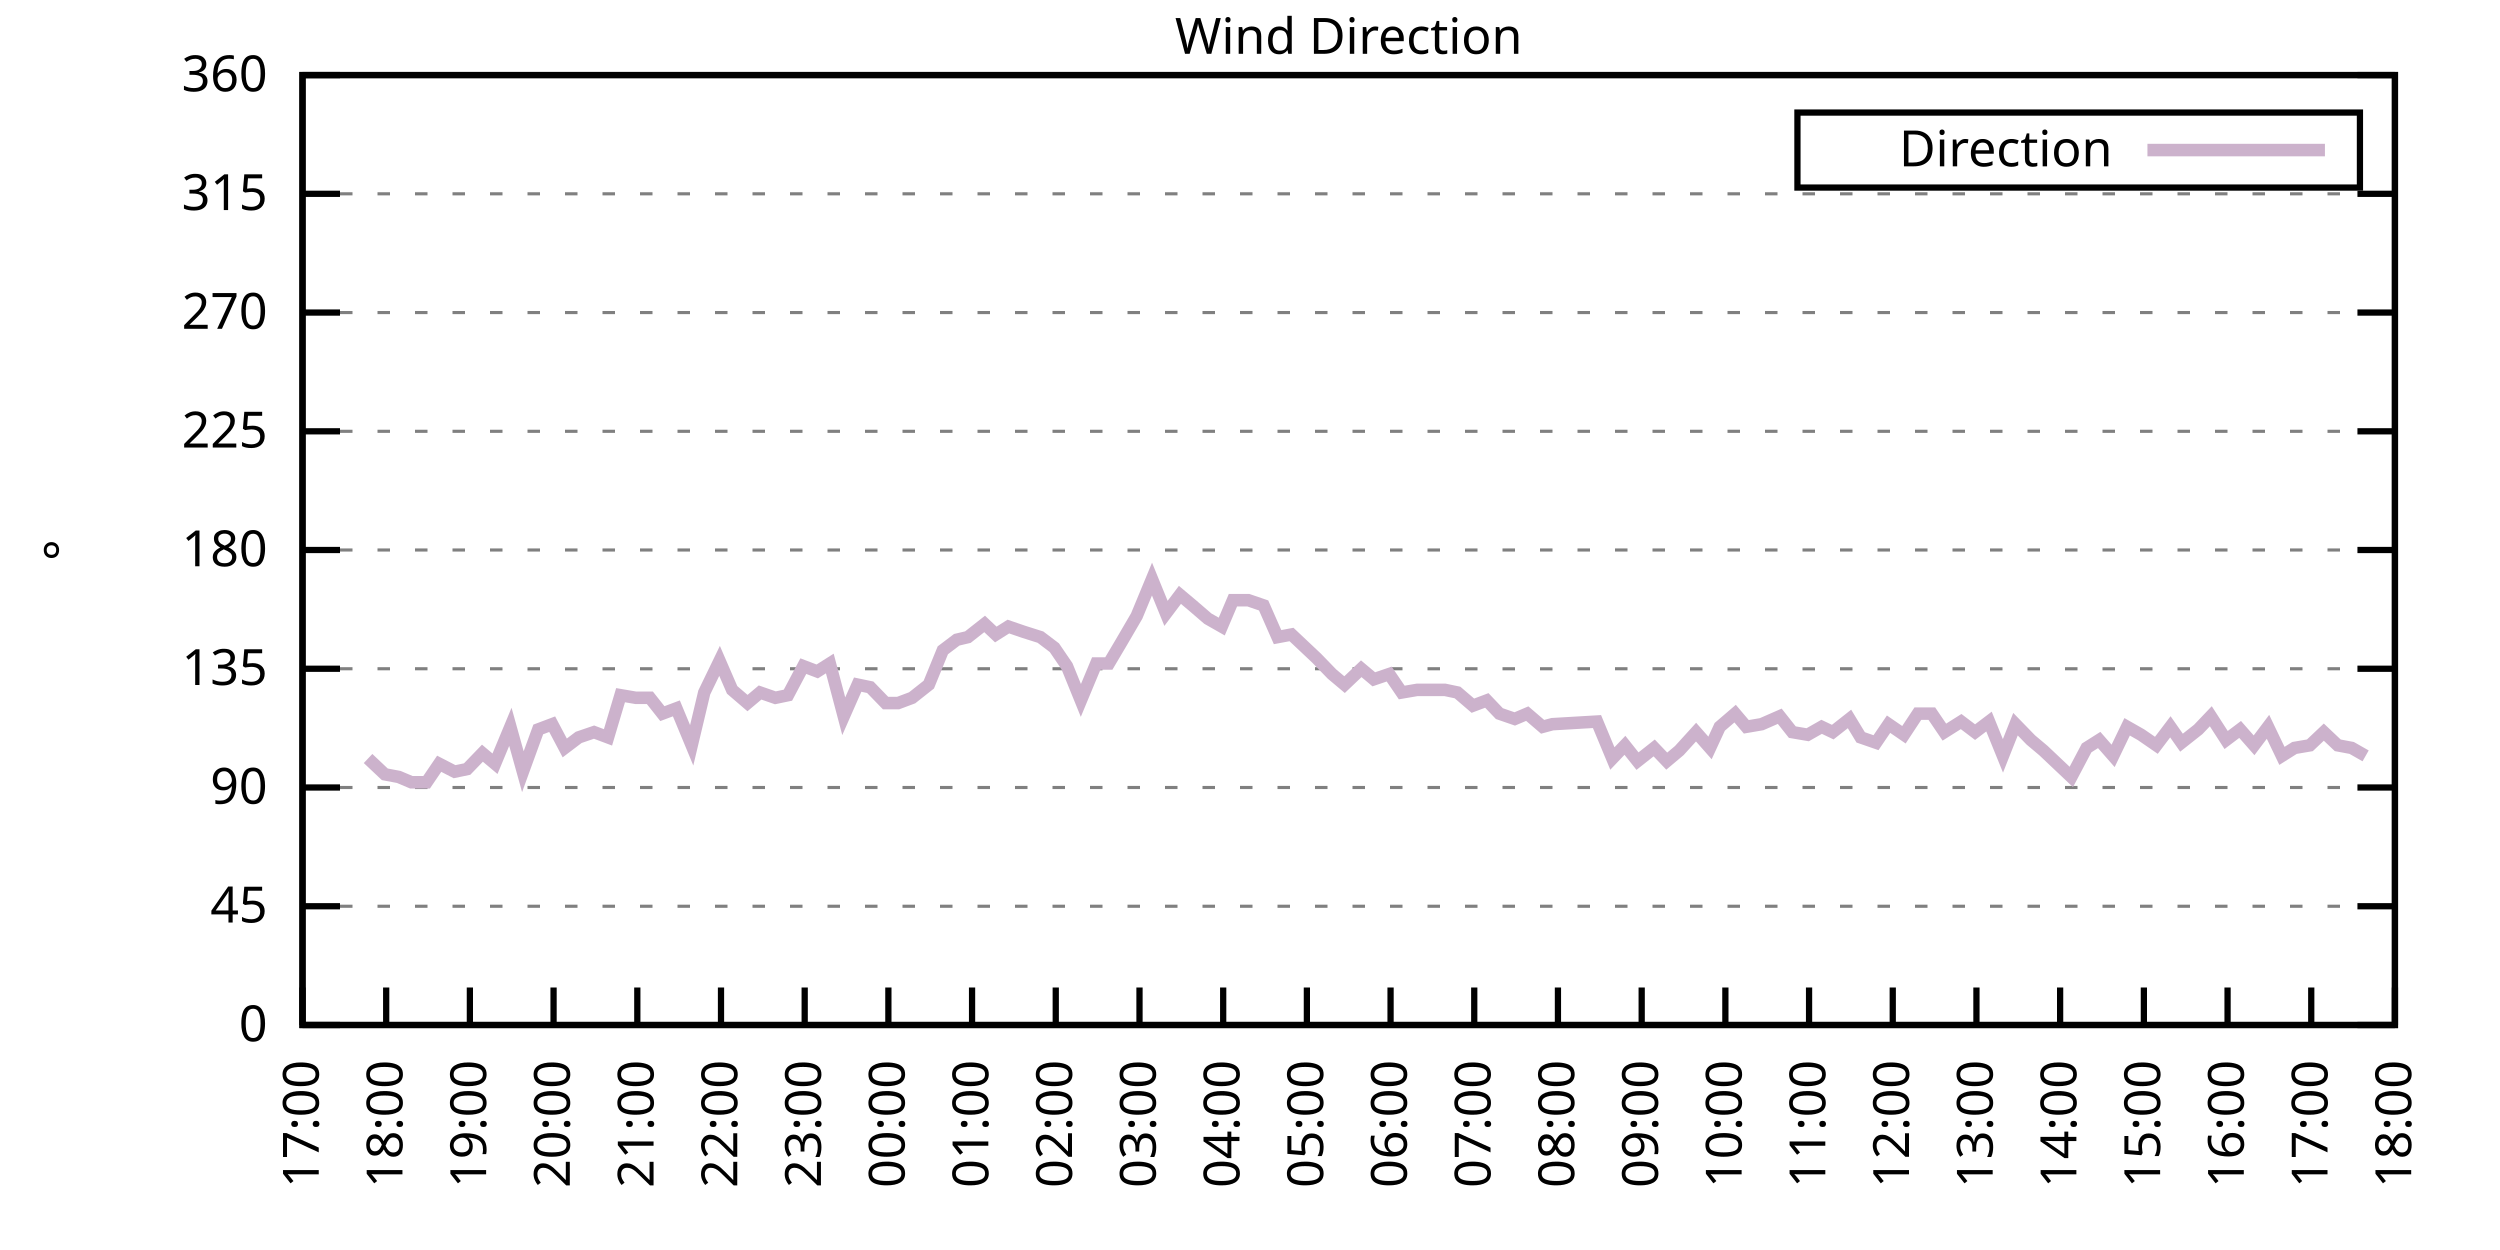
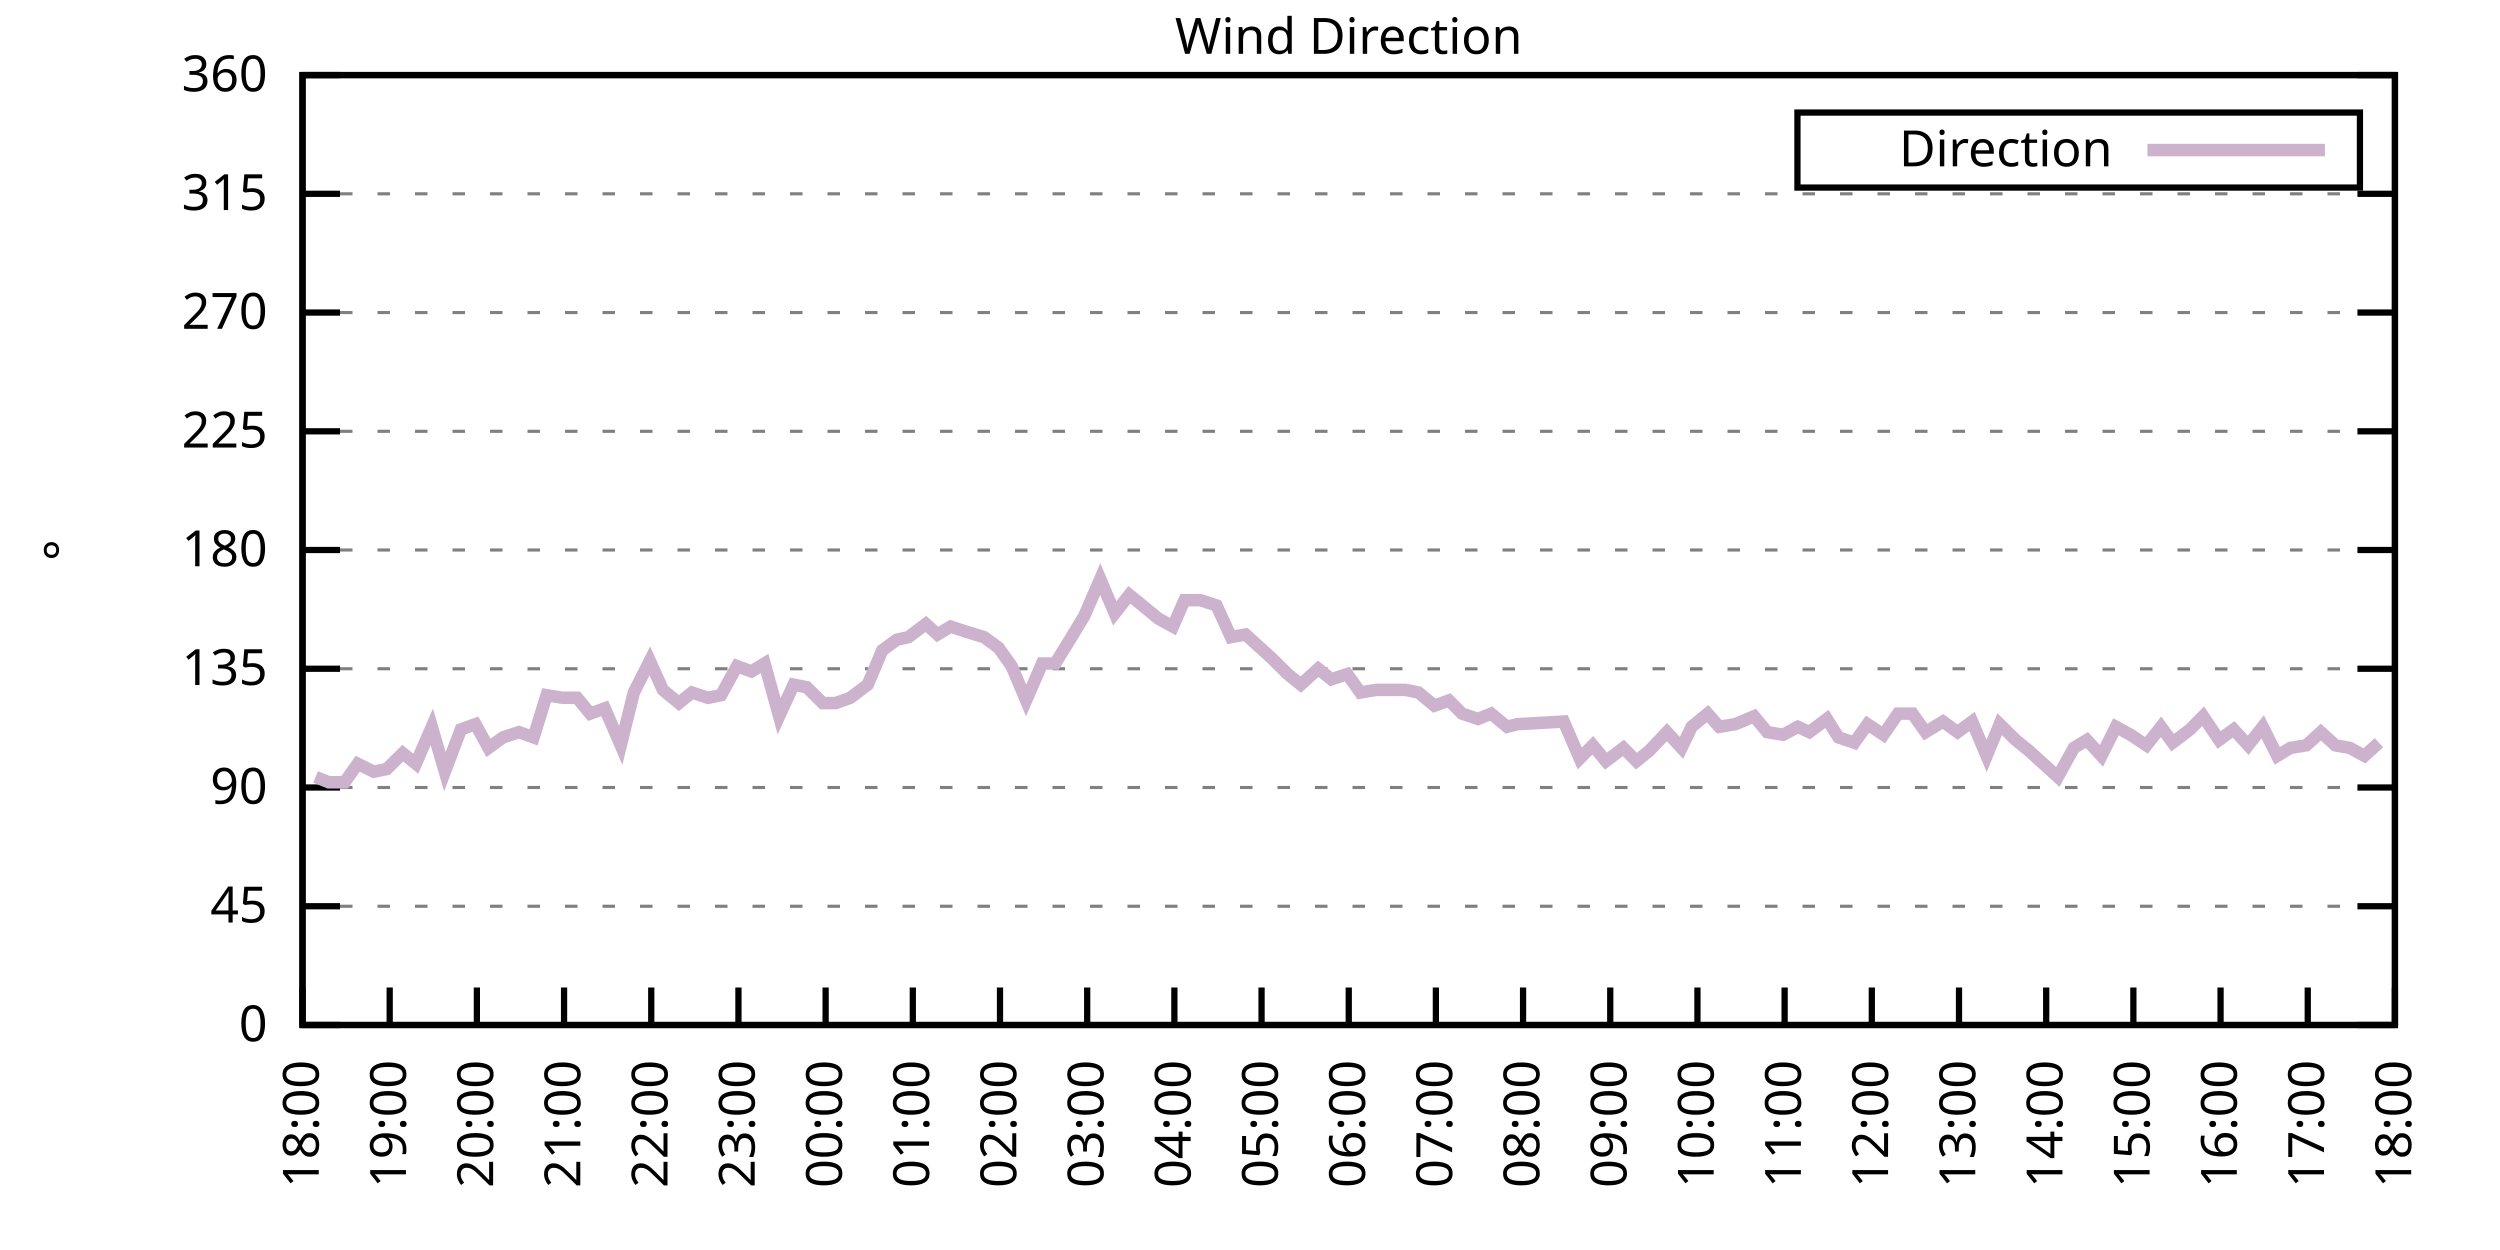
<svg xmlns="http://www.w3.org/2000/svg" xmlns:xlink="http://www.w3.org/1999/xlink" width="400" height="200" viewBox="0 0 400 200">
  <g id="gnuplot_canvas">
    <rect x="0" y="0" width="400" height="200" fill="none" />
    <defs>
      <circle id="gpDot" r="0.5" stroke-width="0.5" stroke="currentColor" />
      <path id="gpPt0" stroke-width="0.333" stroke="currentColor" d="M-1,0 h2 M0,-1 v2" />
      <path id="gpPt1" stroke-width="0.333" stroke="currentColor" d="M-1,-1 L1,1 M1,-1 L-1,1" />
      <path id="gpPt2" stroke-width="0.333" stroke="currentColor" d="M-1,0 L1,0 M0,-1 L0,1 M-1,-1 L1,1 M-1,1 L1,-1" />
      <rect id="gpPt3" stroke-width="0.333" stroke="currentColor" x="-1" y="-1" width="2" height="2" />
      <rect id="gpPt4" stroke-width="0.333" stroke="currentColor" fill="currentColor" x="-1" y="-1" width="2" height="2" />
      <circle id="gpPt5" stroke-width="0.333" stroke="currentColor" cx="0" cy="0" r="1" />
      <use xlink:href="#gpPt5" id="gpPt6" fill="currentColor" stroke="none" />
      <path id="gpPt7" stroke-width="0.333" stroke="currentColor" d="M0,-1.33 L-1.33,0.67 L1.33,0.67 z" />
      <use xlink:href="#gpPt7" id="gpPt8" fill="currentColor" stroke="none" />
      <use xlink:href="#gpPt7" id="gpPt9" stroke="currentColor" transform="rotate(180)" />
      <use xlink:href="#gpPt9" id="gpPt10" fill="currentColor" stroke="none" />
      <use xlink:href="#gpPt3" id="gpPt11" stroke="currentColor" transform="rotate(45)" />
      <use xlink:href="#gpPt11" id="gpPt12" fill="currentColor" stroke="none" />
      <path id="gpPt13" stroke-width="0.333" stroke="currentColor" d="M0,1.330 L1.265,0.411 L0.782,-1.067 L-0.782,-1.076 L-1.265,0.411 z" />
      <use xlink:href="#gpPt13" id="gpPt14" fill="currentColor" stroke="none" />
      <filter id="textbox" filterUnits="objectBoundingBox" x="0" y="0" height="1" width="1">
        <feFlood flood-color="white" flood-opacity="1" result="bgnd" />
        <feComposite in="SourceGraphic" in2="bgnd" operator="atop" />
      </filter>
      <filter id="greybox" filterUnits="objectBoundingBox" x="0" y="0" height="1" width="1">
        <feFlood flood-color="lightgrey" flood-opacity="1" result="grey" />
        <feComposite in="SourceGraphic" in2="grey" operator="atop" />
      </filter>
    </defs>
    <g fill="none" color="white" stroke="currentColor" stroke-width="1.00" stroke-linecap="butt" stroke-linejoin="miter">
</g>
    <g fill="none" color="black" stroke="currentColor" stroke-width="1.00" stroke-linecap="butt" stroke-linejoin="miter">
      <g stroke="none" shape-rendering="crispEdges">
        <polygon fill="rgb(255, 255, 255)" points="48.40,164.00 383.18,164.00 383.18,12.02 48.40,12.02 " />
      </g>
    </g>
    <g fill="none" color="black" stroke="currentColor" stroke-width="1.00" stroke-linecap="butt" stroke-linejoin="miter">
</g>
    <g fill="none" color="black" stroke="black" stroke-width="0.50" stroke-linecap="butt" stroke-linejoin="miter">
</g>
    <g fill="none" color="gray" stroke="currentColor" stroke-width="0.50" stroke-linecap="butt" stroke-linejoin="miter">
      <path stroke="gray" stroke-dasharray="2,4" class="gridline" d="M48.40,164.00 L383.19,164.00  " />
    </g>
    <g fill="none" color="gray" stroke="gray" stroke-width="1.00" stroke-linecap="butt" stroke-linejoin="miter">
</g>
    <g fill="none" color="black" stroke="currentColor" stroke-width="1.00" stroke-linecap="butt" stroke-linejoin="miter">
      <path stroke="black" d="M48.40,164.00 L54.40,164.00 M383.19,164.00 L377.19,164.00  " />
      <g transform="translate(42.80,166.60)" stroke="none" fill="black" font-family="Sans" font-size="8.00" text-anchor="end">
        <text>
          <tspan font-family="Sans"> 0</tspan>
        </text>
      </g>
    </g>
    <g fill="none" color="black" stroke="currentColor" stroke-width="1.00" stroke-linecap="butt" stroke-linejoin="miter">
</g>
    <g fill="none" color="black" stroke="black" stroke-width="0.50" stroke-linecap="butt" stroke-linejoin="miter">
</g>
    <g fill="none" color="gray" stroke="currentColor" stroke-width="0.50" stroke-linecap="butt" stroke-linejoin="miter">
      <path stroke="gray" stroke-dasharray="2,4" class="gridline" d="M48.40,145.00 L383.19,145.00  " />
    </g>
    <g fill="none" color="gray" stroke="gray" stroke-width="1.00" stroke-linecap="butt" stroke-linejoin="miter">
</g>
    <g fill="none" color="black" stroke="currentColor" stroke-width="1.00" stroke-linecap="butt" stroke-linejoin="miter">
      <path stroke="black" d="M48.40,145.00 L54.40,145.00 M383.19,145.00 L377.19,145.00  " />
      <g transform="translate(42.80,147.60)" stroke="none" fill="black" font-family="Sans" font-size="8.00" text-anchor="end">
        <text>
          <tspan font-family="Sans"> 45</tspan>
        </text>
      </g>
    </g>
    <g fill="none" color="black" stroke="currentColor" stroke-width="1.00" stroke-linecap="butt" stroke-linejoin="miter">
</g>
    <g fill="none" color="black" stroke="black" stroke-width="0.50" stroke-linecap="butt" stroke-linejoin="miter">
</g>
    <g fill="none" color="gray" stroke="currentColor" stroke-width="0.50" stroke-linecap="butt" stroke-linejoin="miter">
      <path stroke="gray" stroke-dasharray="2,4" class="gridline" d="M48.40,126.00 L383.19,126.00  " />
    </g>
    <g fill="none" color="gray" stroke="gray" stroke-width="1.00" stroke-linecap="butt" stroke-linejoin="miter">
</g>
    <g fill="none" color="black" stroke="currentColor" stroke-width="1.00" stroke-linecap="butt" stroke-linejoin="miter">
      <path stroke="black" d="M48.40,126.00 L54.40,126.00 M383.19,126.00 L377.19,126.00  " />
      <g transform="translate(42.80,128.60)" stroke="none" fill="black" font-family="Sans" font-size="8.00" text-anchor="end">
        <text>
          <tspan font-family="Sans"> 90</tspan>
        </text>
      </g>
    </g>
    <g fill="none" color="black" stroke="currentColor" stroke-width="1.00" stroke-linecap="butt" stroke-linejoin="miter">
</g>
    <g fill="none" color="black" stroke="black" stroke-width="0.50" stroke-linecap="butt" stroke-linejoin="miter">
</g>
    <g fill="none" color="gray" stroke="currentColor" stroke-width="0.50" stroke-linecap="butt" stroke-linejoin="miter">
      <path stroke="gray" stroke-dasharray="2,4" class="gridline" d="M48.40,107.00 L383.19,107.00  " />
    </g>
    <g fill="none" color="gray" stroke="gray" stroke-width="1.00" stroke-linecap="butt" stroke-linejoin="miter">
</g>
    <g fill="none" color="black" stroke="currentColor" stroke-width="1.00" stroke-linecap="butt" stroke-linejoin="miter">
      <path stroke="black" d="M48.40,107.00 L54.40,107.00 M383.19,107.00 L377.19,107.00  " />
      <g transform="translate(42.80,109.60)" stroke="none" fill="black" font-family="Sans" font-size="8.00" text-anchor="end">
        <text>
          <tspan font-family="Sans"> 135</tspan>
        </text>
      </g>
    </g>
    <g fill="none" color="black" stroke="currentColor" stroke-width="1.00" stroke-linecap="butt" stroke-linejoin="miter">
</g>
    <g fill="none" color="black" stroke="black" stroke-width="0.50" stroke-linecap="butt" stroke-linejoin="miter">
</g>
    <g fill="none" color="gray" stroke="currentColor" stroke-width="0.50" stroke-linecap="butt" stroke-linejoin="miter">
      <path stroke="gray" stroke-dasharray="2,4" class="gridline" d="M48.40,88.00 L383.19,88.00  " />
    </g>
    <g fill="none" color="gray" stroke="gray" stroke-width="1.00" stroke-linecap="butt" stroke-linejoin="miter">
</g>
    <g fill="none" color="black" stroke="currentColor" stroke-width="1.00" stroke-linecap="butt" stroke-linejoin="miter">
      <path stroke="black" d="M48.40,88.00 L54.40,88.00 M383.19,88.00 L377.19,88.00  " />
      <g transform="translate(42.80,90.60)" stroke="none" fill="black" font-family="Sans" font-size="8.00" text-anchor="end">
        <text>
          <tspan font-family="Sans"> 180</tspan>
        </text>
      </g>
    </g>
    <g fill="none" color="black" stroke="currentColor" stroke-width="1.00" stroke-linecap="butt" stroke-linejoin="miter">
</g>
    <g fill="none" color="black" stroke="black" stroke-width="0.50" stroke-linecap="butt" stroke-linejoin="miter">
</g>
    <g fill="none" color="gray" stroke="currentColor" stroke-width="0.50" stroke-linecap="butt" stroke-linejoin="miter">
      <path stroke="gray" stroke-dasharray="2,4" class="gridline" d="M48.40,69.01 L383.19,69.01  " />
    </g>
    <g fill="none" color="gray" stroke="gray" stroke-width="1.00" stroke-linecap="butt" stroke-linejoin="miter">
</g>
    <g fill="none" color="black" stroke="currentColor" stroke-width="1.00" stroke-linecap="butt" stroke-linejoin="miter">
      <path stroke="black" d="M48.40,69.01 L54.40,69.01 M383.19,69.01 L377.19,69.01  " />
      <g transform="translate(42.80,71.61)" stroke="none" fill="black" font-family="Sans" font-size="8.00" text-anchor="end">
        <text>
          <tspan font-family="Sans"> 225</tspan>
        </text>
      </g>
    </g>
    <g fill="none" color="black" stroke="currentColor" stroke-width="1.00" stroke-linecap="butt" stroke-linejoin="miter">
</g>
    <g fill="none" color="black" stroke="black" stroke-width="0.50" stroke-linecap="butt" stroke-linejoin="miter">
</g>
    <g fill="none" color="gray" stroke="currentColor" stroke-width="0.50" stroke-linecap="butt" stroke-linejoin="miter">
      <path stroke="gray" stroke-dasharray="2,4" class="gridline" d="M48.40,50.01 L383.19,50.01  " />
    </g>
    <g fill="none" color="gray" stroke="gray" stroke-width="1.00" stroke-linecap="butt" stroke-linejoin="miter">
</g>
    <g fill="none" color="black" stroke="currentColor" stroke-width="1.00" stroke-linecap="butt" stroke-linejoin="miter">
      <path stroke="black" d="M48.40,50.01 L54.40,50.01 M383.19,50.01 L377.19,50.01  " />
      <g transform="translate(42.80,52.61)" stroke="none" fill="black" font-family="Sans" font-size="8.00" text-anchor="end">
        <text>
          <tspan font-family="Sans"> 270</tspan>
        </text>
      </g>
    </g>
    <g fill="none" color="black" stroke="currentColor" stroke-width="1.00" stroke-linecap="butt" stroke-linejoin="miter">
</g>
    <g fill="none" color="black" stroke="black" stroke-width="0.50" stroke-linecap="butt" stroke-linejoin="miter">
</g>
    <g fill="none" color="gray" stroke="currentColor" stroke-width="0.50" stroke-linecap="butt" stroke-linejoin="miter">
      <path stroke="gray" stroke-dasharray="2,4" class="gridline" d="M48.40,31.01 L383.19,31.01  " />
    </g>
    <g fill="none" color="gray" stroke="gray" stroke-width="1.00" stroke-linecap="butt" stroke-linejoin="miter">
</g>
    <g fill="none" color="black" stroke="currentColor" stroke-width="1.00" stroke-linecap="butt" stroke-linejoin="miter">
      <path stroke="black" d="M48.40,31.01 L54.40,31.01 M383.19,31.01 L377.19,31.01  " />
      <g transform="translate(42.80,33.61)" stroke="none" fill="black" font-family="Sans" font-size="8.00" text-anchor="end">
        <text>
          <tspan font-family="Sans"> 315</tspan>
        </text>
      </g>
    </g>
    <g fill="none" color="black" stroke="currentColor" stroke-width="1.00" stroke-linecap="butt" stroke-linejoin="miter">
</g>
    <g fill="none" color="black" stroke="black" stroke-width="0.50" stroke-linecap="butt" stroke-linejoin="miter">
</g>
    <g fill="none" color="gray" stroke="currentColor" stroke-width="0.50" stroke-linecap="butt" stroke-linejoin="miter">
      <path stroke="gray" stroke-dasharray="2,4" class="gridline" d="M48.40,12.01 L383.19,12.01  " />
    </g>
    <g fill="none" color="gray" stroke="gray" stroke-width="1.00" stroke-linecap="butt" stroke-linejoin="miter">
</g>
    <g fill="none" color="black" stroke="currentColor" stroke-width="1.00" stroke-linecap="butt" stroke-linejoin="miter">
      <path stroke="black" d="M48.40,12.01 L54.40,12.01 M383.19,12.01 L377.19,12.01  " />
      <g transform="translate(42.80,14.61)" stroke="none" fill="black" font-family="Sans" font-size="8.00" text-anchor="end">
        <text>
          <tspan font-family="Sans"> 360</tspan>
        </text>
      </g>
    </g>
    <g fill="none" color="black" stroke="currentColor" stroke-width="1.00" stroke-linecap="butt" stroke-linejoin="miter">
      <path stroke="black" d="M48.40,164.00 L48.40,158.00  " />
      <g transform="translate(51.00,169.60) rotate(270.00)" stroke="none" fill="black" font-family="Sans" font-size="8.00" text-anchor="end">
        <text>
-           <tspan font-family="Sans">17:00</tspan>
-         </text>
-       </g>
-     </g>
-     <g fill="none" color="black" stroke="currentColor" stroke-width="1.00" stroke-linecap="butt" stroke-linejoin="miter">
-       <path stroke="black" d="M61.79,164.00 L61.79,158.00  " />
-       <g transform="translate(64.39,169.60) rotate(270.00)" stroke="none" fill="black" font-family="Sans" font-size="8.00" text-anchor="end">
-         <text>
          <tspan font-family="Sans">18:00</tspan>
        </text>
      </g>
    </g>
    <g fill="none" color="black" stroke="currentColor" stroke-width="1.00" stroke-linecap="butt" stroke-linejoin="miter">
-       <path stroke="black" d="M75.18,164.00 L75.18,158.00  " />
-       <g transform="translate(77.78,169.60) rotate(270.00)" stroke="none" fill="black" font-family="Sans" font-size="8.00" text-anchor="end">
+       <path stroke="black" d="M62.35,164.00 L62.35,158.00  " />
+       <g transform="translate(64.95,169.60) rotate(270.00)" stroke="none" fill="black" font-family="Sans" font-size="8.00" text-anchor="end">
        <text>
          <tspan font-family="Sans">19:00</tspan>
        </text>
      </g>
    </g>
    <g fill="none" color="black" stroke="currentColor" stroke-width="1.00" stroke-linecap="butt" stroke-linejoin="miter">
-       <path stroke="black" d="M88.57,164.00 L88.57,158.00  " />
-       <g transform="translate(91.17,169.60) rotate(270.00)" stroke="none" fill="black" font-family="Sans" font-size="8.00" text-anchor="end">
+       <path stroke="black" d="M76.30,164.00 L76.30,158.00  " />
+       <g transform="translate(78.90,169.60) rotate(270.00)" stroke="none" fill="black" font-family="Sans" font-size="8.00" text-anchor="end">
        <text>
          <tspan font-family="Sans">20:00</tspan>
        </text>
      </g>
    </g>
    <g fill="none" color="black" stroke="currentColor" stroke-width="1.00" stroke-linecap="butt" stroke-linejoin="miter">
-       <path stroke="black" d="M101.97,164.00 L101.97,158.00  " />
-       <g transform="translate(104.57,169.60) rotate(270.00)" stroke="none" fill="black" font-family="Sans" font-size="8.00" text-anchor="end">
+       <path stroke="black" d="M90.25,164.00 L90.25,158.00  " />
+       <g transform="translate(92.85,169.60) rotate(270.00)" stroke="none" fill="black" font-family="Sans" font-size="8.00" text-anchor="end">
        <text>
          <tspan font-family="Sans">21:00</tspan>
        </text>
      </g>
    </g>
    <g fill="none" color="black" stroke="currentColor" stroke-width="1.00" stroke-linecap="butt" stroke-linejoin="miter">
-       <path stroke="black" d="M115.36,164.00 L115.36,158.00  " />
-       <g transform="translate(117.96,169.60) rotate(270.00)" stroke="none" fill="black" font-family="Sans" font-size="8.00" text-anchor="end">
+       <path stroke="black" d="M104.20,164.00 L104.20,158.00  " />
+       <g transform="translate(106.80,169.60) rotate(270.00)" stroke="none" fill="black" font-family="Sans" font-size="8.00" text-anchor="end">
        <text>
          <tspan font-family="Sans">22:00</tspan>
        </text>
      </g>
    </g>
    <g fill="none" color="black" stroke="currentColor" stroke-width="1.00" stroke-linecap="butt" stroke-linejoin="miter">
-       <path stroke="black" d="M128.75,164.00 L128.75,158.00  " />
-       <g transform="translate(131.35,169.60) rotate(270.00)" stroke="none" fill="black" font-family="Sans" font-size="8.00" text-anchor="end">
+       <path stroke="black" d="M118.15,164.00 L118.15,158.00  " />
+       <g transform="translate(120.75,169.60) rotate(270.00)" stroke="none" fill="black" font-family="Sans" font-size="8.00" text-anchor="end">
        <text>
          <tspan font-family="Sans">23:00</tspan>
        </text>
      </g>
    </g>
    <g fill="none" color="black" stroke="currentColor" stroke-width="1.00" stroke-linecap="butt" stroke-linejoin="miter">
-       <path stroke="black" d="M142.14,164.00 L142.14,158.00  " />
-       <g transform="translate(144.74,169.60) rotate(270.00)" stroke="none" fill="black" font-family="Sans" font-size="8.00" text-anchor="end">
+       <path stroke="black" d="M132.10,164.00 L132.10,158.00  " />
+       <g transform="translate(134.70,169.60) rotate(270.00)" stroke="none" fill="black" font-family="Sans" font-size="8.00" text-anchor="end">
        <text>
          <tspan font-family="Sans">00:00</tspan>
        </text>
      </g>
    </g>
    <g fill="none" color="black" stroke="currentColor" stroke-width="1.00" stroke-linecap="butt" stroke-linejoin="miter">
-       <path stroke="black" d="M155.53,164.00 L155.53,158.00  " />
-       <g transform="translate(158.13,169.60) rotate(270.00)" stroke="none" fill="black" font-family="Sans" font-size="8.00" text-anchor="end">
+       <path stroke="black" d="M146.05,164.00 L146.05,158.00  " />
+       <g transform="translate(148.65,169.60) rotate(270.00)" stroke="none" fill="black" font-family="Sans" font-size="8.00" text-anchor="end">
        <text>
          <tspan font-family="Sans">01:00</tspan>
        </text>
      </g>
    </g>
    <g fill="none" color="black" stroke="currentColor" stroke-width="1.00" stroke-linecap="butt" stroke-linejoin="miter">
-       <path stroke="black" d="M168.92,164.00 L168.92,158.00  " />
-       <g transform="translate(171.52,169.60) rotate(270.00)" stroke="none" fill="black" font-family="Sans" font-size="8.00" text-anchor="end">
+       <path stroke="black" d="M160.00,164.00 L160.00,158.00  " />
+       <g transform="translate(162.60,169.60) rotate(270.00)" stroke="none" fill="black" font-family="Sans" font-size="8.00" text-anchor="end">
        <text>
          <tspan font-family="Sans">02:00</tspan>
        </text>
      </g>
    </g>
    <g fill="none" color="black" stroke="currentColor" stroke-width="1.00" stroke-linecap="butt" stroke-linejoin="miter">
-       <path stroke="black" d="M182.32,164.00 L182.32,158.00  " />
-       <g transform="translate(184.92,169.60) rotate(270.00)" stroke="none" fill="black" font-family="Sans" font-size="8.00" text-anchor="end">
+       <path stroke="black" d="M173.95,164.00 L173.95,158.00  " />
+       <g transform="translate(176.55,169.60) rotate(270.00)" stroke="none" fill="black" font-family="Sans" font-size="8.00" text-anchor="end">
        <text>
          <tspan font-family="Sans">03:00</tspan>
        </text>
      </g>
    </g>
    <g fill="none" color="black" stroke="currentColor" stroke-width="1.00" stroke-linecap="butt" stroke-linejoin="miter">
-       <path stroke="black" d="M195.71,164.00 L195.71,158.00  " />
-       <g transform="translate(198.31,169.60) rotate(270.00)" stroke="none" fill="black" font-family="Sans" font-size="8.00" text-anchor="end">
+       <path stroke="black" d="M187.90,164.00 L187.90,158.00  " />
+       <g transform="translate(190.50,169.60) rotate(270.00)" stroke="none" fill="black" font-family="Sans" font-size="8.00" text-anchor="end">
        <text>
          <tspan font-family="Sans">04:00</tspan>
        </text>
      </g>
    </g>
    <g fill="none" color="black" stroke="currentColor" stroke-width="1.00" stroke-linecap="butt" stroke-linejoin="miter">
-       <path stroke="black" d="M209.10,164.00 L209.10,158.00  " />
-       <g transform="translate(211.70,169.60) rotate(270.00)" stroke="none" fill="black" font-family="Sans" font-size="8.00" text-anchor="end">
+       <path stroke="black" d="M201.85,164.00 L201.85,158.00  " />
+       <g transform="translate(204.45,169.60) rotate(270.00)" stroke="none" fill="black" font-family="Sans" font-size="8.00" text-anchor="end">
        <text>
          <tspan font-family="Sans">05:00</tspan>
        </text>
      </g>
    </g>
    <g fill="none" color="black" stroke="currentColor" stroke-width="1.00" stroke-linecap="butt" stroke-linejoin="miter">
-       <path stroke="black" d="M222.49,164.00 L222.49,158.00  " />
-       <g transform="translate(225.09,169.60) rotate(270.00)" stroke="none" fill="black" font-family="Sans" font-size="8.00" text-anchor="end">
+       <path stroke="black" d="M215.80,164.00 L215.80,158.00  " />
+       <g transform="translate(218.40,169.60) rotate(270.00)" stroke="none" fill="black" font-family="Sans" font-size="8.00" text-anchor="end">
        <text>
          <tspan font-family="Sans">06:00</tspan>
        </text>
      </g>
    </g>
    <g fill="none" color="black" stroke="currentColor" stroke-width="1.00" stroke-linecap="butt" stroke-linejoin="miter">
-       <path stroke="black" d="M235.88,164.00 L235.88,158.00  " />
-       <g transform="translate(238.48,169.60) rotate(270.00)" stroke="none" fill="black" font-family="Sans" font-size="8.00" text-anchor="end">
+       <path stroke="black" d="M229.74,164.00 L229.74,158.00  " />
+       <g transform="translate(232.34,169.60) rotate(270.00)" stroke="none" fill="black" font-family="Sans" font-size="8.00" text-anchor="end">
        <text>
          <tspan font-family="Sans">07:00</tspan>
        </text>
      </g>
    </g>
    <g fill="none" color="black" stroke="currentColor" stroke-width="1.00" stroke-linecap="butt" stroke-linejoin="miter">
-       <path stroke="black" d="M249.27,164.00 L249.27,158.00  " />
-       <g transform="translate(251.87,169.60) rotate(270.00)" stroke="none" fill="black" font-family="Sans" font-size="8.00" text-anchor="end">
+       <path stroke="black" d="M243.69,164.00 L243.69,158.00  " />
+       <g transform="translate(246.29,169.60) rotate(270.00)" stroke="none" fill="black" font-family="Sans" font-size="8.00" text-anchor="end">
        <text>
          <tspan font-family="Sans">08:00</tspan>
        </text>
      </g>
    </g>
    <g fill="none" color="black" stroke="currentColor" stroke-width="1.00" stroke-linecap="butt" stroke-linejoin="miter">
-       <path stroke="black" d="M262.67,164.00 L262.67,158.00  " />
-       <g transform="translate(265.27,169.60) rotate(270.00)" stroke="none" fill="black" font-family="Sans" font-size="8.00" text-anchor="end">
+       <path stroke="black" d="M257.64,164.00 L257.64,158.00  " />
+       <g transform="translate(260.24,169.60) rotate(270.00)" stroke="none" fill="black" font-family="Sans" font-size="8.00" text-anchor="end">
        <text>
          <tspan font-family="Sans">09:00</tspan>
        </text>
      </g>
    </g>
    <g fill="none" color="black" stroke="currentColor" stroke-width="1.00" stroke-linecap="butt" stroke-linejoin="miter">
-       <path stroke="black" d="M276.06,164.00 L276.06,158.00  " />
-       <g transform="translate(278.66,169.60) rotate(270.00)" stroke="none" fill="black" font-family="Sans" font-size="8.00" text-anchor="end">
+       <path stroke="black" d="M271.59,164.00 L271.59,158.00  " />
+       <g transform="translate(274.19,169.60) rotate(270.00)" stroke="none" fill="black" font-family="Sans" font-size="8.00" text-anchor="end">
        <text>
          <tspan font-family="Sans">10:00</tspan>
        </text>
      </g>
    </g>
    <g fill="none" color="black" stroke="currentColor" stroke-width="1.00" stroke-linecap="butt" stroke-linejoin="miter">
-       <path stroke="black" d="M289.45,164.00 L289.45,158.00  " />
-       <g transform="translate(292.05,169.60) rotate(270.00)" stroke="none" fill="black" font-family="Sans" font-size="8.00" text-anchor="end">
+       <path stroke="black" d="M285.54,164.00 L285.54,158.00  " />
+       <g transform="translate(288.14,169.60) rotate(270.00)" stroke="none" fill="black" font-family="Sans" font-size="8.00" text-anchor="end">
        <text>
          <tspan font-family="Sans">11:00</tspan>
        </text>
      </g>
    </g>
    <g fill="none" color="black" stroke="currentColor" stroke-width="1.00" stroke-linecap="butt" stroke-linejoin="miter">
-       <path stroke="black" d="M302.84,164.00 L302.84,158.00  " />
-       <g transform="translate(305.44,169.60) rotate(270.00)" stroke="none" fill="black" font-family="Sans" font-size="8.00" text-anchor="end">
+       <path stroke="black" d="M299.49,164.00 L299.49,158.00  " />
+       <g transform="translate(302.09,169.60) rotate(270.00)" stroke="none" fill="black" font-family="Sans" font-size="8.00" text-anchor="end">
        <text>
          <tspan font-family="Sans">12:00</tspan>
        </text>
      </g>
    </g>
    <g fill="none" color="black" stroke="currentColor" stroke-width="1.00" stroke-linecap="butt" stroke-linejoin="miter">
-       <path stroke="black" d="M316.23,164.00 L316.23,158.00  " />
-       <g transform="translate(318.83,169.60) rotate(270.00)" stroke="none" fill="black" font-family="Sans" font-size="8.00" text-anchor="end">
+       <path stroke="black" d="M313.44,164.00 L313.44,158.00  " />
+       <g transform="translate(316.04,169.60) rotate(270.00)" stroke="none" fill="black" font-family="Sans" font-size="8.00" text-anchor="end">
        <text>
          <tspan font-family="Sans">13:00</tspan>
        </text>
      </g>
    </g>
    <g fill="none" color="black" stroke="currentColor" stroke-width="1.00" stroke-linecap="butt" stroke-linejoin="miter">
-       <path stroke="black" d="M329.62,164.00 L329.62,158.00  " />
-       <g transform="translate(332.22,169.60) rotate(270.00)" stroke="none" fill="black" font-family="Sans" font-size="8.00" text-anchor="end">
+       <path stroke="black" d="M327.39,164.00 L327.39,158.00  " />
+       <g transform="translate(329.99,169.60) rotate(270.00)" stroke="none" fill="black" font-family="Sans" font-size="8.00" text-anchor="end">
        <text>
          <tspan font-family="Sans">14:00</tspan>
        </text>
      </g>
    </g>
    <g fill="none" color="black" stroke="currentColor" stroke-width="1.00" stroke-linecap="butt" stroke-linejoin="miter">
-       <path stroke="black" d="M343.02,164.00 L343.02,158.00  " />
-       <g transform="translate(345.62,169.60) rotate(270.00)" stroke="none" fill="black" font-family="Sans" font-size="8.00" text-anchor="end">
+       <path stroke="black" d="M341.34,164.00 L341.34,158.00  " />
+       <g transform="translate(343.94,169.60) rotate(270.00)" stroke="none" fill="black" font-family="Sans" font-size="8.00" text-anchor="end">
        <text>
          <tspan font-family="Sans">15:00</tspan>
        </text>
      </g>
    </g>
    <g fill="none" color="black" stroke="currentColor" stroke-width="1.00" stroke-linecap="butt" stroke-linejoin="miter">
-       <path stroke="black" d="M356.41,164.00 L356.41,158.00  " />
-       <g transform="translate(359.01,169.60) rotate(270.00)" stroke="none" fill="black" font-family="Sans" font-size="8.00" text-anchor="end">
+       <path stroke="black" d="M355.29,164.00 L355.29,158.00  " />
+       <g transform="translate(357.89,169.60) rotate(270.00)" stroke="none" fill="black" font-family="Sans" font-size="8.00" text-anchor="end">
        <text>
          <tspan font-family="Sans">16:00</tspan>
        </text>
      </g>
    </g>
    <g fill="none" color="black" stroke="currentColor" stroke-width="1.00" stroke-linecap="butt" stroke-linejoin="miter">
-       <path stroke="black" d="M369.80,164.00 L369.80,158.00  " />
-       <g transform="translate(372.40,169.60) rotate(270.00)" stroke="none" fill="black" font-family="Sans" font-size="8.00" text-anchor="end">
+       <path stroke="black" d="M369.24,164.00 L369.24,158.00  " />
+       <g transform="translate(371.84,169.60) rotate(270.00)" stroke="none" fill="black" font-family="Sans" font-size="8.00" text-anchor="end">
        <text>
          <tspan font-family="Sans">17:00</tspan>
        </text>
      </g>
    </g>
    <g fill="none" color="black" stroke="currentColor" stroke-width="1.00" stroke-linecap="butt" stroke-linejoin="miter">
      <path stroke="black" d="M383.19,164.00 L383.19,158.00  " />
      <g transform="translate(385.79,169.60) rotate(270.00)" stroke="none" fill="black" font-family="Sans" font-size="8.00" text-anchor="end">
        <text>
          <tspan font-family="Sans">18:00</tspan>
        </text>
      </g>
    </g>
    <g fill="none" color="black" stroke="currentColor" stroke-width="1.00" stroke-linecap="butt" stroke-linejoin="miter">
</g>
    <g fill="none" color="black" stroke="currentColor" stroke-width="1.00" stroke-linecap="butt" stroke-linejoin="miter">
      <path stroke="black" d="M48.40,12.01 L48.40,164.00 L383.19,164.00 L383.19,12.01 L48.40,12.01 Z  " />
    </g>
    <g fill="none" color="black" stroke="currentColor" stroke-width="1.00" stroke-linecap="butt" stroke-linejoin="miter">
</g>
    <g fill="none" color="black" stroke="currentColor" stroke-width="1.00" stroke-linecap="butt" stroke-linejoin="miter">
      <path stroke="black" d="M287.59,30.01 L287.59,18.01 L377.59,18.01 L377.59,30.01 L287.59,30.01 Z  " />
    </g>
    <g id="Wind_direction_plot_1">
      <g fill="none" color="white" stroke="black" stroke-width="2.00" stroke-linecap="butt" stroke-linejoin="miter">
</g>
      <g fill="none" color="black" stroke="currentColor" stroke-width="2.00" stroke-linecap="butt" stroke-linejoin="miter">
        <g transform="translate(337.99,26.61)" stroke="none" fill="black" font-family="Sans" font-size="8.00" text-anchor="end">
          <text>
            <tspan font-family="Sans">Direction</tspan>
          </text>
        </g>
      </g>
      <g fill="none" color="black" stroke="currentColor" stroke-width="2.00" stroke-linecap="butt" stroke-linejoin="miter">
-         <path stroke="rgb(204, 178, 204)" d="M343.59,24.01 L371.99,24.01 M58.89,121.36 L61.57,123.89 L63.80,124.31 L65.81,125.16 L68.26,125.16 L70.27,122.20   L72.73,123.47 L74.74,123.05 L77.19,120.51 L79.20,122.20 L81.66,116.29 L83.66,123.47 L86.12,116.71 L88.35,115.87   L90.36,119.67 L92.59,117.98 L95.05,117.14 L97.28,117.98 L99.29,111.23 L101.74,111.65 L103.98,111.65 L105.98,114.18   L108.22,113.34 L110.67,119.25 L112.68,110.80 L115.13,105.74 L117.14,110.38 L119.60,112.49 L121.61,110.80 L124.06,111.65   L126.07,111.23 L128.53,106.58 L130.76,107.43 L132.77,106.16 L135.00,114.60 L137.23,109.54 L139.24,109.96 L141.69,112.49   L143.70,112.49 L145.94,111.65 L148.61,109.54 L150.85,104.05 L153.08,102.36 L154.86,101.94 L157.54,99.83 L159.33,101.52   L161.34,100.25 L163.79,101.09 L166.47,101.94 L168.70,103.63 L170.71,106.58 L172.94,112.07 L175.40,106.16 L177.41,106.16   L179.41,102.78 L181.87,98.56 L184.32,92.65 L186.56,98.14 L188.79,95.18 L190.80,96.87 L193.25,98.98 L195.48,100.25   L197.27,96.03 L199.73,96.03 L202.18,96.87 L204.41,101.94 L206.64,101.52 L210.66,105.31 L213.12,107.85 L215.13,109.54   L217.80,107.00 L219.81,108.69 L222.27,107.85 L224.28,110.80 L226.73,110.38 L231.20,110.38 L233.20,110.80 L235.66,112.91   L237.89,112.07 L239.90,114.18 L242.36,115.03 L244.36,114.18 L246.82,116.29 L248.38,115.87 L255.52,115.45 L257.98,121.36   L259.99,119.25 L262.00,121.78 L264.67,119.67 L266.68,121.78 L268.69,120.09 L271.37,117.14 L273.60,119.67 L275.16,116.29   L277.62,114.18 L279.41,116.29 L281.86,115.87 L284.76,114.60 L286.77,117.14 L289.23,117.56 L291.46,116.29 L293.24,117.14   L295.92,115.03 L297.71,117.98 L300.16,118.83 L302.17,115.87 L304.63,117.56 L306.86,114.18 L309.09,114.18 L311.10,117.14   L313.78,115.45 L316.01,117.14 L318.24,115.45 L320.47,120.94 L322.48,115.87 L324.94,118.40 L326.95,120.09 L329.18,122.20   L331.41,124.31 L333.86,119.67 L335.87,118.40 L338.10,120.94 L340.34,116.29 L342.57,117.56 L345.02,119.25 L347.26,116.29   L349.04,118.83 L351.72,116.71 L353.73,114.60 L356.18,118.40 L358.42,116.71 L360.65,119.25 L362.88,116.29 L365.11,120.94   L367.12,119.67 L369.58,119.25 L371.81,117.14 L374.04,119.25 L376.27,119.67 L378.50,120.94  " />
+         <path stroke="rgb(204, 178, 204)" d="M343.59,24.01 L371.99,24.01 M50.49,124.31 L52.58,125.16 L55.14,125.16 L57.23,122.20 L59.79,123.47 L61.88,123.05   L64.44,120.51 L66.53,122.20 L69.09,116.29 L71.18,123.47 L73.74,116.71 L76.07,115.87 L78.16,119.67 L80.48,117.98   L83.04,117.14 L85.37,117.98 L87.46,111.23 L90.02,111.65 L92.34,111.65 L94.43,114.18 L96.76,113.34 L99.32,119.25   L101.41,110.80 L103.97,105.74 L106.06,110.38 L108.62,112.49 L110.71,110.80 L113.27,111.65 L115.36,111.23 L117.92,106.58   L120.24,107.43 L122.33,106.16 L124.66,114.60 L126.98,109.54 L129.08,109.96 L131.63,112.49 L133.72,112.49 L136.05,111.65   L138.84,109.54 L141.16,104.05 L143.49,102.36 L145.35,101.94 L148.14,99.83 L150.00,101.52 L152.09,100.25 L154.65,101.09   L157.44,101.94 L159.76,103.63 L161.86,106.58 L164.18,112.07 L166.74,106.16 L168.83,106.16 L170.92,102.78 L173.48,98.56   L176.04,92.65 L178.36,98.14 L180.69,95.18 L182.78,96.87 L185.34,98.98 L187.66,100.25 L189.52,96.03 L192.08,96.03   L194.64,96.87 L196.96,101.94 L199.29,101.52 L203.47,105.31 L206.03,107.85 L208.12,109.54 L210.91,107.00 L213.01,108.69   L215.56,107.85 L217.65,110.80 L220.21,110.38 L224.86,110.38 L226.95,110.80 L229.51,112.91 L231.84,112.07 L233.93,114.18   L236.49,115.03 L238.58,114.18 L241.14,116.29 L242.76,115.87 L250.20,115.45 L252.76,121.36 L254.85,119.25 L256.95,121.78   L259.74,119.67 L261.83,121.78 L263.92,120.09 L266.71,117.14 L269.04,119.67 L270.66,116.29 L273.22,114.18 L275.08,116.29   L277.64,115.87 L280.66,114.60 L282.75,117.14 L285.31,117.56 L287.64,116.29 L289.50,117.14 L292.29,115.03 L294.15,117.98   L296.70,118.83 L298.80,115.87 L301.35,117.56 L303.68,114.18 L306.00,114.18 L308.09,117.14 L310.88,115.45 L313.21,117.14   L315.53,115.45 L317.86,120.94 L319.95,115.87 L322.51,118.40 L324.60,120.09 L326.93,122.20 L329.25,124.31 L331.81,119.67   L333.90,118.40 L336.23,120.94 L338.55,116.29 L340.88,117.56 L343.43,119.25 L345.76,116.29 L347.62,118.83 L350.41,116.71   L352.50,114.60 L355.06,118.40 L357.38,116.71 L359.71,119.25 L362.03,116.29 L364.36,120.94 L366.45,119.67 L369.01,119.25   L371.33,117.14 L373.66,119.25 L375.98,119.67 L378.31,120.94 L380.63,118.83  " />
      </g>
    </g>
    <g fill="none" color="black" stroke="currentColor" stroke-width="2.00" stroke-linecap="butt" stroke-linejoin="miter">
</g>
    <g fill="none" color="black" stroke="black" stroke-width="1.00" stroke-linecap="butt" stroke-linejoin="miter">
</g>
    <g fill="none" color="black" stroke="currentColor" stroke-width="1.00" stroke-linecap="butt" stroke-linejoin="miter">
      <path stroke="black" d="M48.40,12.01 L48.40,164.00 L383.19,164.00 L383.19,12.01 L48.40,12.01 Z  " />
      <g transform="translate(12.80,88.01) rotate(270.00)" stroke="none" fill="black" font-family="Sans" font-size="8.00" text-anchor="middle">
        <text>
          <tspan font-family="Sans">°</tspan>
        </text>
      </g>
    </g>
    <g fill="none" color="black" stroke="currentColor" stroke-width="1.00" stroke-linecap="butt" stroke-linejoin="miter">
</g>
    <g fill="none" color="black" stroke="currentColor" stroke-width="1.00" stroke-linecap="butt" stroke-linejoin="miter">
      <g transform="translate(215.79,8.61)" stroke="none" fill="black" font-family="Sans" font-size="8.00" text-anchor="middle">
        <text>
          <tspan font-family="Sans">Wind Direction</tspan>
        </text>
      </g>
    </g>
    <g fill="none" color="black" stroke="currentColor" stroke-width="1.00" stroke-linecap="butt" stroke-linejoin="miter">
</g>
  </g>
</svg>
